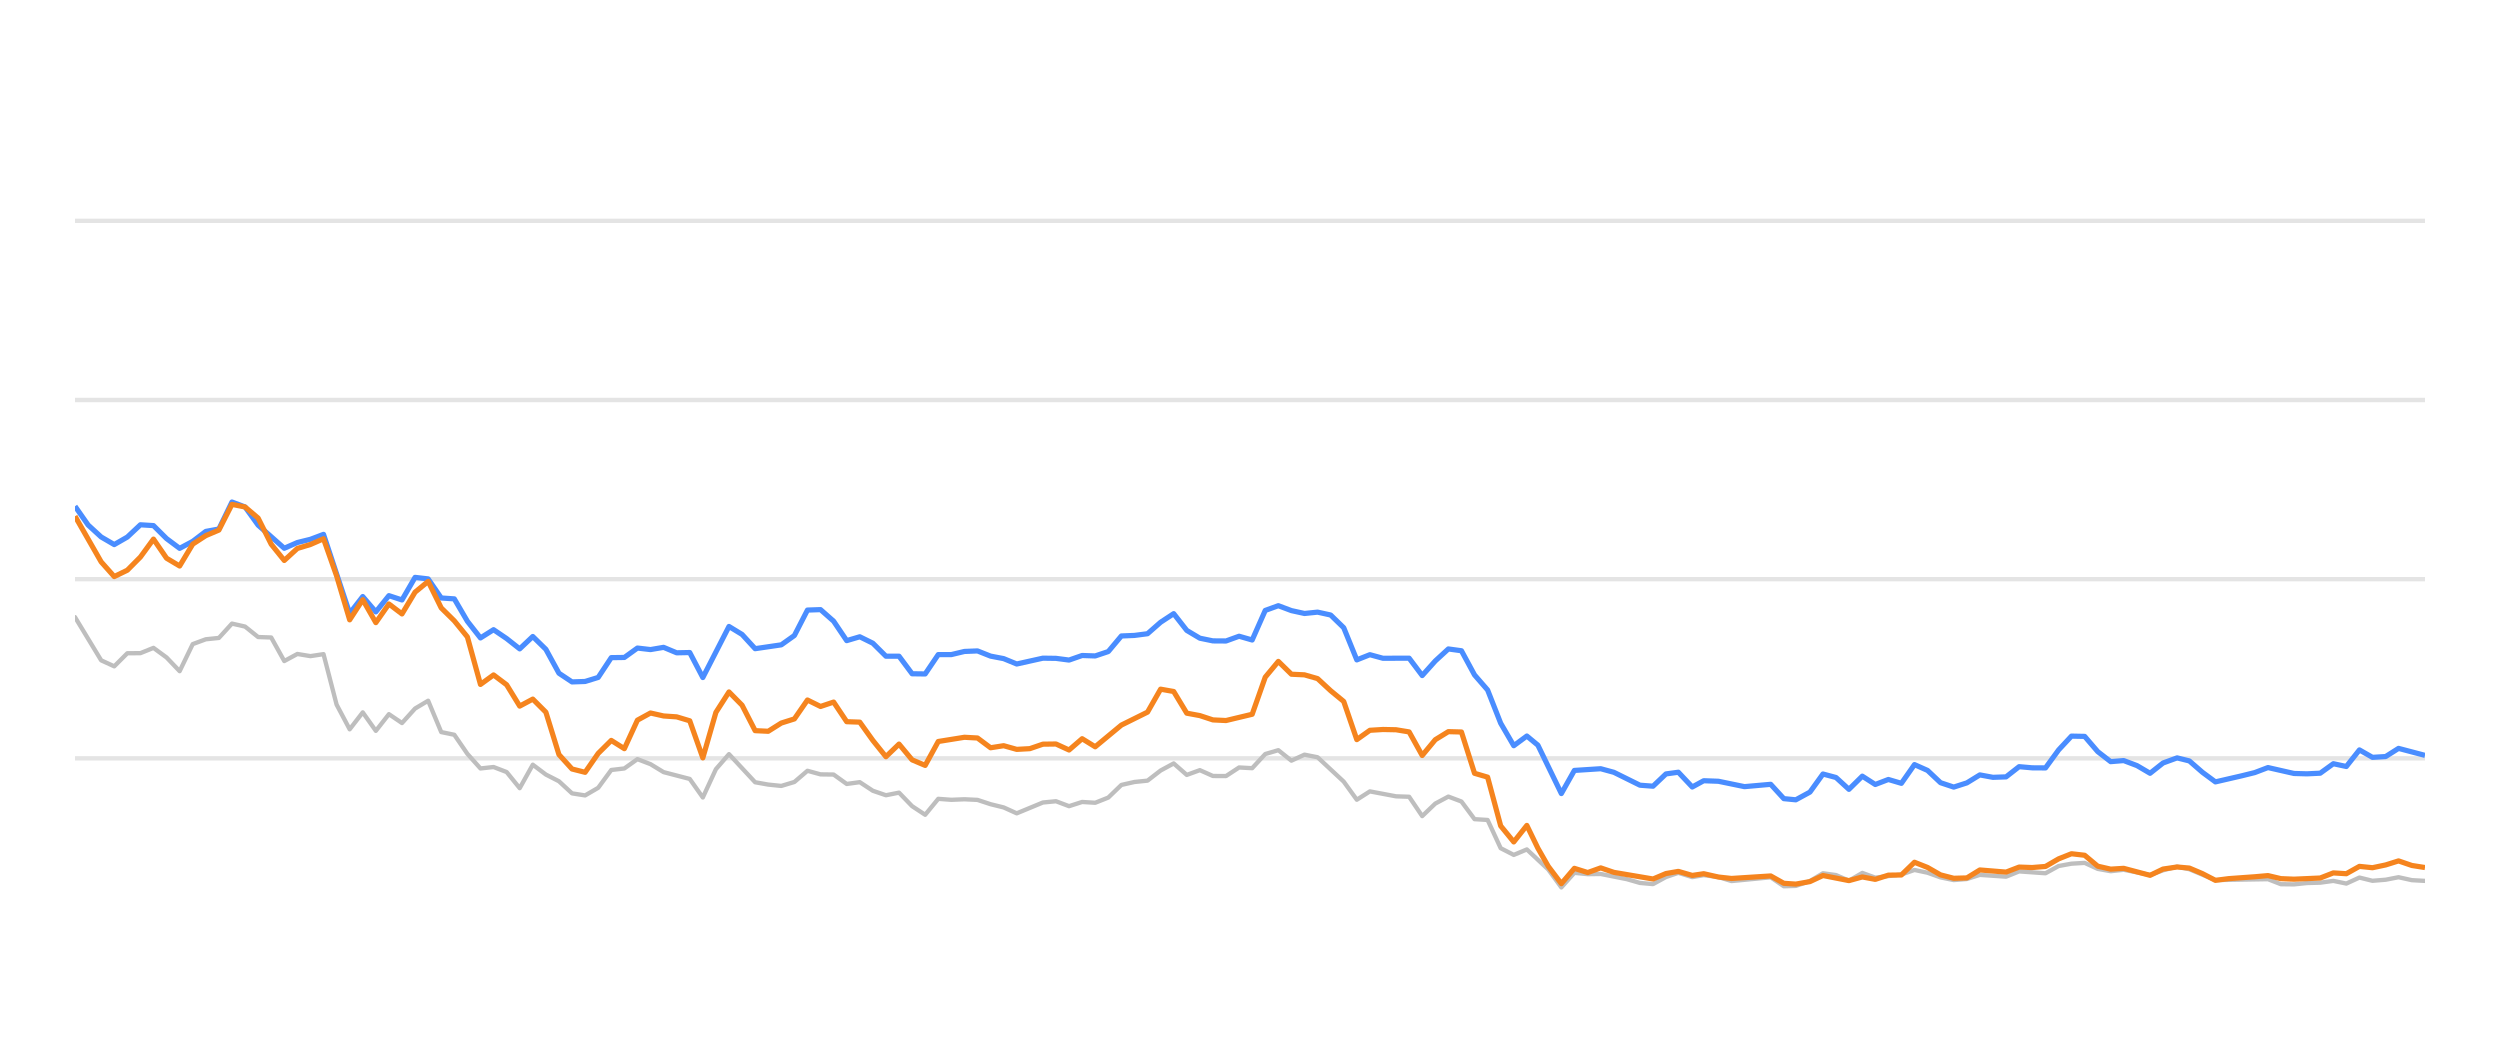
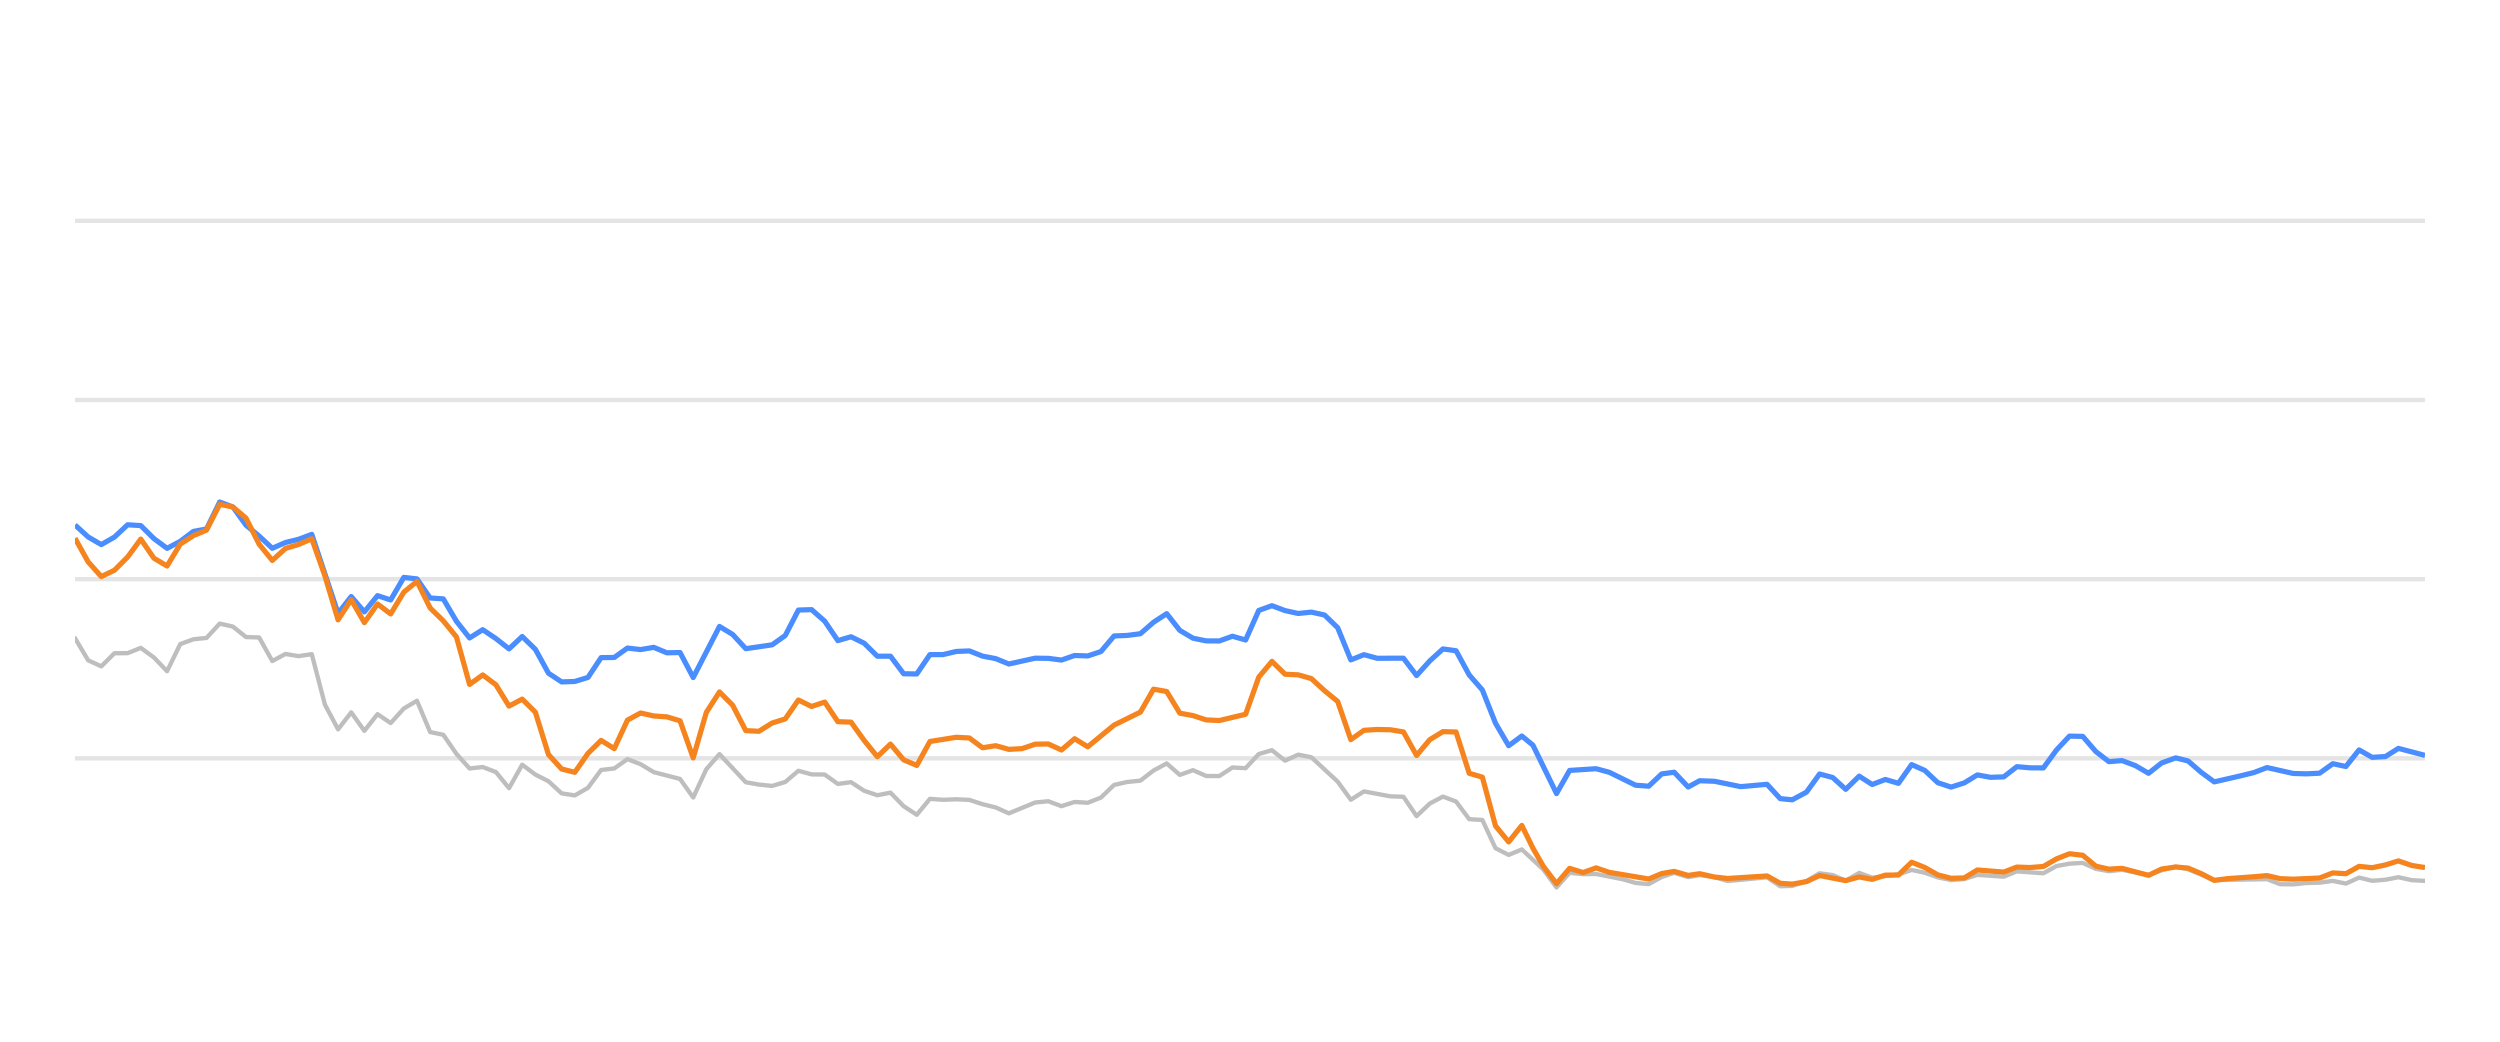
<svg xmlns="http://www.w3.org/2000/svg" width="288pt" height="120pt" viewBox="0 0 288 120" version="1.1">
  <defs>
    <style type="text/css">*{stroke-linejoin: round; stroke-linecap: butt}</style>
  </defs>
  <g id="figure_1">
    <g id="patch_1">
      <path d="M 0 120  L 288 120  L 288 0  L 0 0  L 0 120  z " style="fill: none; opacity: 0" />
    </g>
    <g id="axes_1">
      <g id="patch_2">
        <path d="M 8.64 108  L 279.36 108  L 279.36 4.8  L 8.64 4.8  L 8.64 108  z " style="fill: none" />
      </g>
      <g id="matplotlib.axis_1" />
      <g id="matplotlib.axis_2" />
      <g id="line2d_1">
-         <path d="M 8.64 87.36  L 279.36 87.36  " clip-path="url(#p6d44954dbd)" style="fill: none; stroke: #b2b2b2; stroke-opacity: 0.35; stroke-width: 0.5; stroke-linecap: square" />
+         <path d="M 8.64 87.36  L 279.36 87.36  " clip-path="url(#pcba82b134f)" style="fill: none; stroke: #b2b2b2; stroke-opacity: 0.35; stroke-width: 0.5; stroke-linecap: square" />
      </g>
      <g id="line2d_2">
-         <path d="M 8.64 66.72  L 279.36 66.72  " clip-path="url(#p6d44954dbd)" style="fill: none; stroke: #b2b2b2; stroke-opacity: 0.35; stroke-width: 0.5; stroke-linecap: square" />
+         <path d="M 8.64 66.72  L 279.36 66.72  " clip-path="url(#pcba82b134f)" style="fill: none; stroke: #b2b2b2; stroke-opacity: 0.35; stroke-width: 0.5; stroke-linecap: square" />
      </g>
      <g id="line2d_3">
-         <path d="M 8.64 46.08  L 279.36 46.08  " clip-path="url(#p6d44954dbd)" style="fill: none; stroke: #b2b2b2; stroke-opacity: 0.35; stroke-width: 0.5; stroke-linecap: square" />
+         <path d="M 8.64 46.08  L 279.36 46.08  " clip-path="url(#pcba82b134f)" style="fill: none; stroke: #b2b2b2; stroke-opacity: 0.35; stroke-width: 0.5; stroke-linecap: square" />
      </g>
      <g id="line2d_4">
-         <path d="M 8.64 25.44  L 279.36 25.44  " clip-path="url(#p6d44954dbd)" style="fill: none; stroke: #b2b2b2; stroke-opacity: 0.35; stroke-width: 0.5; stroke-linecap: square" />
+         <path d="M 8.64 25.44  L 279.36 25.44  " clip-path="url(#pcba82b134f)" style="fill: none; stroke: #b2b2b2; stroke-opacity: 0.35; stroke-width: 0.5; stroke-linecap: square" />
      </g>
      <g id="line2d_5">
-         <path d="M 8.64 71.096  L 11.654 76.07  L 13.16 76.761  L 14.667 75.255  L 16.174 75.244  L 17.681 74.635  L 19.187 75.74  L 20.694 77.319  L 22.201 74.202  L 23.708 73.645  L 25.215 73.49  L 26.721 71.839  L 28.228 72.179  L 29.735 73.387  L 31.242 73.438  L 32.748 76.152  L 34.255 75.337  L 35.762 75.585  L 37.269 75.358  L 38.775 81.168  L 40.282 84.016  L 41.789 82.066  L 43.296 84.192  L 44.803 82.272  L 46.309 83.294  L 47.816 81.622  L 49.323 80.724  L 50.83 84.336  L 52.336 84.646  L 53.843 86.844  L 55.35 88.526  L 56.857 88.361  L 58.364 88.939  L 59.87 90.797  L 61.377 88.093  L 62.884 89.228  L 64.391 90.002  L 65.897 91.395  L 67.404 91.632  L 68.911 90.755  L 70.418 88.702  L 71.925 88.526  L 73.431 87.453  L 74.938 88.031  L 76.445 88.949  L 79.458 89.734  L 80.965 91.87  L 82.472 88.609  L 83.979 86.875  L 86.992 90.115  L 88.499 90.384  L 90.006 90.539  L 91.513 90.084  L 93.019 88.794  L 94.526 89.207  L 96.033 89.228  L 97.54 90.312  L 99.046 90.105  L 100.553 91.096  L 102.06 91.612  L 103.567 91.313  L 105.074 92.871  L 106.58 93.862  L 108.087 92.025  L 109.594 92.138  L 111.101 92.076  L 112.607 92.148  L 114.114 92.644  L 115.621 93.015  L 117.128 93.696  L 120.141 92.448  L 121.648 92.303  L 123.155 92.871  L 124.662 92.386  L 126.168 92.479  L 127.675 91.88  L 129.182 90.425  L 130.689 90.084  L 132.196 89.93  L 133.702 88.764  L 135.209 87.948  L 136.716 89.269  L 138.223 88.722  L 139.729 89.393  L 141.236 89.403  L 142.743 88.413  L 144.25 88.495  L 145.756 86.865  L 147.263 86.421  L 148.77 87.628  L 150.277 86.937  L 151.784 87.236  L 154.797 90.043  L 156.304 92.128  L 157.811 91.168  L 160.824 91.736  L 162.331 91.787  L 163.838 94.016  L 165.345 92.572  L 166.851 91.767  L 168.358 92.334  L 169.865 94.367  L 171.372 94.46  L 172.878 97.711  L 174.385 98.485  L 175.892 97.855  L 178.361 100.167  L 179.867 102.231  L 181.368 100.549  L 182.909 100.704  L 184.403 100.683  L 187.422 101.282  L 188.924 101.715  L 190.43 101.849  L 191.919 101.034  L 193.346 100.549  L 194.949 101.044  L 196.267 100.817  L 197.961 101.034  L 199.465 101.498  L 203.985 101.065  L 205.496 102.097  L 206.876 102.056  L 208.504 101.498  L 210.005 100.601  L 211.508 100.807  L 212.997 101.457  L 214.538 100.559  L 216.03 101.106  L 219.038 100.745  L 220.548 100.219  L 222.054 100.539  L 223.55 101.075  L 225.071 101.385  L 226.582 101.261  L 228.079 100.786  L 231.098 100.993  L 232.602 100.384  L 235.642 100.601  L 237.154 99.765  L 238.634 99.496  L 240.152 99.403  L 241.659 100.095  L 243.151 100.363  L 244.649 100.198  L 247.689 100.797  L 249.182 100.26  L 250.801 99.837  L 252.214 100.136  L 255.215 101.385  L 261.27 101.282  L 262.757 101.86  L 264.266 101.88  L 265.759 101.725  L 267.289 101.684  L 268.8 101.478  L 270.297 101.787  L 271.806 101.096  L 273.307 101.467  L 274.828 101.344  L 276.312 101.055  L 277.846 101.395  L 279.36 101.478  L 279.36 101.478  " clip-path="url(#p6d44954dbd)" style="fill: none; stroke: #bebebe; stroke-width: 0.5; stroke-linecap: round" />
+         <path d="M 8.64 73.511  L 10.155 76.07  L 11.67 76.761  L 13.186 75.255  L 14.701 75.244  L 16.216 74.635  L 17.731 75.74  L 19.246 77.319  L 20.762 74.202  L 22.277 73.645  L 23.792 73.49  L 25.307 71.839  L 26.822 72.179  L 28.338 73.387  L 29.853 73.438  L 31.368 76.152  L 32.883 75.337  L 34.399 75.585  L 35.914 75.358  L 37.429 81.168  L 38.944 84.016  L 40.459 82.066  L 41.975 84.192  L 43.49 82.272  L 45.005 83.294  L 46.52 81.622  L 48.035 80.724  L 49.551 84.336  L 51.066 84.646  L 52.581 86.844  L 54.096 88.526  L 55.611 88.361  L 57.127 88.939  L 58.642 90.797  L 60.157 88.093  L 61.672 89.228  L 63.187 90.002  L 64.703 91.395  L 66.218 91.632  L 67.733 90.755  L 69.248 88.702  L 70.764 88.526  L 72.279 87.453  L 73.794 88.031  L 75.309 88.949  L 78.34 89.734  L 79.855 91.87  L 81.37 88.609  L 82.885 86.875  L 85.916 90.115  L 87.431 90.384  L 88.946 90.539  L 90.461 90.084  L 91.976 88.794  L 93.492 89.207  L 95.007 89.228  L 96.522 90.312  L 98.037 90.105  L 99.552 91.096  L 101.068 91.612  L 102.583 91.313  L 104.098 92.871  L 105.613 93.862  L 107.129 92.025  L 108.644 92.138  L 110.159 92.076  L 111.674 92.148  L 113.189 92.644  L 114.705 93.015  L 116.22 93.696  L 119.25 92.448  L 120.765 92.303  L 122.281 92.871  L 123.796 92.386  L 125.311 92.479  L 126.826 91.88  L 128.341 90.425  L 129.857 90.084  L 131.372 89.93  L 132.887 88.764  L 134.402 87.948  L 135.917 89.269  L 137.433 88.722  L 138.948 89.393  L 140.463 89.403  L 141.978 88.413  L 143.494 88.495  L 145.009 86.865  L 146.524 86.421  L 148.039 87.628  L 149.554 86.937  L 151.07 87.236  L 154.1 90.043  L 155.615 92.128  L 157.13 91.168  L 160.161 91.736  L 161.676 91.787  L 163.191 94.016  L 164.706 92.572  L 166.222 91.767  L 167.737 92.334  L 169.252 94.367  L 170.767 94.46  L 172.282 97.711  L 173.798 98.485  L 175.313 97.855  L 177.796 100.167  L 179.311 102.231  L 180.819 100.549  L 182.369 100.704  L 183.872 100.683  L 186.908 101.282  L 188.418 101.715  L 189.932 101.849  L 191.429 101.034  L 192.865 100.549  L 194.477 101.044  L 195.802 100.817  L 197.505 101.034  L 199.018 101.498  L 203.563 101.065  L 205.083 102.097  L 206.47 102.056  L 208.108 101.498  L 209.616 100.601  L 211.129 100.807  L 212.626 101.457  L 214.176 100.559  L 215.675 101.106  L 218.701 100.745  L 220.219 100.219  L 221.734 100.539  L 223.237 101.075  L 224.767 101.385  L 226.287 101.261  L 227.792 100.786  L 230.828 100.993  L 232.34 100.384  L 235.398 100.601  L 236.917 99.765  L 238.406 99.496  L 239.933 99.403  L 241.448 100.095  L 242.949 100.363  L 244.455 100.198  L 247.512 100.797  L 249.013 100.26  L 250.641 99.837  L 252.062 100.136  L 255.08 101.385  L 261.169 101.282  L 262.664 101.86  L 264.181 101.88  L 265.683 101.725  L 267.221 101.684  L 268.74 101.478  L 270.246 101.787  L 271.764 101.096  L 273.273 101.467  L 274.803 101.344  L 276.295 101.055  L 277.837 101.395  L 279.36 101.478  L 279.36 101.478  " clip-path="url(#pcba82b134f)" style="fill: none; stroke: #bebebe; stroke-width: 0.5; stroke-linecap: round" />
      </g>
      <g id="line2d_6">
-         <path d="M 8.64 58.32  L 10.147 60.476  L 11.654 61.859  L 13.16 62.736  L 14.667 61.87  L 16.174 60.456  L 17.681 60.549  L 19.187 62.045  L 20.694 63.17  L 22.201 62.365  L 23.708 61.219  L 25.215 60.941  L 26.721 57.834  L 28.228 58.402  L 29.735 60.497  L 32.748 63.16  L 34.255 62.499  L 35.762 62.128  L 37.269 61.56  L 40.282 70.662  L 41.789 68.722  L 43.296 70.487  L 44.803 68.619  L 46.309 69.114  L 47.816 66.514  L 49.323 66.689  L 50.83 68.887  L 52.336 68.99  L 53.843 71.57  L 55.35 73.49  L 56.857 72.54  L 58.364 73.562  L 59.87 74.749  L 61.377 73.325  L 62.884 74.801  L 64.391 77.556  L 65.897 78.557  L 67.404 78.505  L 68.911 78.041  L 70.418 75.76  L 71.925 75.74  L 73.431 74.656  L 74.938 74.832  L 76.445 74.574  L 77.952 75.203  L 79.458 75.172  L 80.965 78.051  L 83.979 72.169  L 85.486 73.087  L 86.992 74.728  L 90.006 74.285  L 91.513 73.211  L 93.019 70.28  L 94.526 70.229  L 96.033 71.56  L 97.54 73.8  L 99.046 73.356  L 100.553 74.099  L 102.06 75.595  L 103.567 75.595  L 105.074 77.618  L 106.58 77.639  L 108.087 75.409  L 109.594 75.409  L 111.101 75.048  L 112.607 74.986  L 114.114 75.585  L 115.621 75.874  L 117.128 76.493  L 120.141 75.822  L 121.648 75.843  L 123.155 76.039  L 124.662 75.513  L 126.168 75.564  L 127.675 75.059  L 129.182 73.263  L 130.689 73.201  L 132.196 73.005  L 133.702 71.684  L 135.209 70.693  L 136.716 72.623  L 138.223 73.521  L 139.729 73.83  L 141.236 73.841  L 142.743 73.294  L 144.25 73.727  L 145.756 70.322  L 147.263 69.775  L 148.77 70.342  L 150.277 70.673  L 151.784 70.518  L 153.29 70.848  L 154.797 72.313  L 156.304 76.018  L 157.811 75.42  L 159.317 75.833  L 162.331 75.822  L 163.838 77.824  L 165.345 76.142  L 166.851 74.759  L 168.358 74.966  L 169.865 77.752  L 171.372 79.486  L 172.878 83.315  L 174.385 85.905  L 175.892 84.79  L 177.164 85.843  L 179.867 91.416  L 181.368 88.753  L 184.403 88.557  L 185.919 88.97  L 188.924 90.456  L 190.43 90.57  L 191.919 89.156  L 193.346 88.96  L 194.949 90.662  L 196.267 89.94  L 197.961 90.002  L 200.963 90.621  L 203.985 90.353  L 205.496 92.004  L 206.876 92.138  L 208.504 91.251  L 210.005 89.166  L 211.508 89.568  L 212.997 90.931  L 214.538 89.414  L 216.03 90.373  L 217.54 89.796  L 219.038 90.239  L 220.548 88.082  L 222.054 88.753  L 223.55 90.167  L 225.071 90.673  L 226.582 90.188  L 228.079 89.269  L 229.586 89.548  L 231.098 89.496  L 232.602 88.32  L 234.107 88.454  L 235.642 88.464  L 237.154 86.39  L 238.634 84.801  L 240.152 84.832  L 241.659 86.586  L 243.151 87.742  L 244.649 87.618  L 246.179 88.196  L 247.689 89.083  L 249.182 87.897  L 250.801 87.308  L 252.214 87.659  L 253.722 88.97  L 255.215 90.074  L 258.253 89.372  L 259.75 89.001  L 261.27 88.423  L 264.266 89.104  L 265.759 89.145  L 267.289 89.073  L 268.8 87.979  L 270.297 88.299  L 271.806 86.39  L 273.307 87.246  L 274.828 87.154  L 276.312 86.214  L 279.36 87.019  L 279.36 87.019  " clip-path="url(#p6d44954dbd)" style="fill: none; stroke: #4a8dff; stroke-width: 0.6" />
+         <path d="M 8.64 60.476  L 10.155 61.859  L 11.67 62.736  L 13.186 61.87  L 14.701 60.456  L 16.216 60.549  L 17.731 62.045  L 19.246 63.17  L 20.762 62.365  L 22.277 61.219  L 23.792 60.941  L 25.307 57.834  L 26.822 58.402  L 28.338 60.497  L 29.853 61.756  L 31.368 63.16  L 32.883 62.499  L 34.399 62.128  L 35.914 61.56  L 38.944 70.662  L 40.459 68.722  L 41.975 70.487  L 43.49 68.619  L 45.005 69.114  L 46.52 66.514  L 48.035 66.689  L 49.551 68.887  L 51.066 68.99  L 52.581 71.57  L 54.096 73.49  L 55.611 72.54  L 57.127 73.562  L 58.642 74.749  L 60.157 73.325  L 61.672 74.801  L 63.187 77.556  L 64.703 78.557  L 66.218 78.505  L 67.733 78.041  L 69.248 75.76  L 70.764 75.74  L 72.279 74.656  L 73.794 74.832  L 75.309 74.574  L 76.824 75.203  L 78.34 75.172  L 79.855 78.051  L 82.885 72.169  L 84.4 73.087  L 85.916 74.728  L 88.946 74.285  L 90.461 73.211  L 91.976 70.28  L 93.492 70.229  L 95.007 71.56  L 96.522 73.8  L 98.037 73.356  L 99.552 74.099  L 101.068 75.595  L 102.583 75.595  L 104.098 77.618  L 105.613 77.639  L 107.129 75.409  L 108.644 75.409  L 110.159 75.048  L 111.674 74.986  L 113.189 75.585  L 114.705 75.874  L 116.22 76.493  L 119.25 75.822  L 120.765 75.843  L 122.281 76.039  L 123.796 75.513  L 125.311 75.564  L 126.826 75.059  L 128.341 73.263  L 129.857 73.201  L 131.372 73.005  L 132.887 71.684  L 134.402 70.693  L 135.917 72.623  L 137.433 73.521  L 138.948 73.83  L 140.463 73.841  L 141.978 73.294  L 143.494 73.727  L 145.009 70.322  L 146.524 69.775  L 148.039 70.342  L 149.554 70.673  L 151.07 70.518  L 152.585 70.848  L 154.1 72.313  L 155.615 76.018  L 157.13 75.42  L 158.646 75.833  L 161.676 75.822  L 163.191 77.824  L 164.706 76.142  L 166.222 74.759  L 167.737 74.966  L 169.252 77.752  L 170.767 79.486  L 172.282 83.315  L 173.798 85.905  L 175.313 84.79  L 176.592 85.843  L 179.311 91.416  L 180.819 88.753  L 183.872 88.557  L 185.396 88.97  L 188.418 90.456  L 189.932 90.57  L 191.429 89.156  L 192.865 88.96  L 194.477 90.662  L 195.802 89.94  L 197.505 90.002  L 200.525 90.621  L 203.563 90.353  L 205.083 92.004  L 206.47 92.138  L 208.108 91.251  L 209.616 89.166  L 211.129 89.568  L 212.626 90.931  L 214.176 89.414  L 215.675 90.373  L 217.194 89.796  L 218.701 90.239  L 220.219 88.082  L 221.734 88.753  L 223.237 90.167  L 224.767 90.673  L 226.287 90.188  L 227.792 89.269  L 229.307 89.548  L 230.828 89.496  L 232.34 88.32  L 233.854 88.454  L 235.398 88.464  L 236.917 86.39  L 238.406 84.801  L 239.933 84.832  L 241.448 86.586  L 242.949 87.742  L 244.455 87.618  L 245.993 88.196  L 247.512 89.083  L 249.013 87.897  L 250.641 87.308  L 252.062 87.659  L 253.579 88.97  L 255.08 90.074  L 258.135 89.372  L 259.641 89.001  L 261.169 88.423  L 264.181 89.104  L 265.683 89.145  L 267.221 89.073  L 268.74 87.979  L 270.246 88.299  L 271.764 86.39  L 273.273 87.246  L 274.803 87.154  L 276.295 86.214  L 279.36 87.019  L 279.36 87.019  " clip-path="url(#pcba82b134f)" style="fill: none; stroke: #4a8dff; stroke-width: 0.6" />
      </g>
      <g id="line2d_7">
-         <path d="M 8.64 59.465  L 11.654 64.728  L 13.16 66.421  L 14.667 65.688  L 16.174 64.171  L 17.681 62.107  L 19.187 64.305  L 20.694 65.203  L 22.201 62.685  L 23.708 61.704  L 25.215 61.065  L 26.721 58.103  L 28.228 58.402  L 29.735 59.682  L 31.242 62.695  L 32.748 64.563  L 34.255 63.18  L 35.762 62.726  L 37.269 62.066  L 38.775 66.338  L 40.282 71.405  L 41.789 69.083  L 43.296 71.725  L 44.803 69.579  L 46.309 70.724  L 47.816 68.216  L 49.323 66.978  L 50.83 70.033  L 52.336 71.519  L 53.843 73.376  L 55.35 78.846  L 56.857 77.752  L 58.364 78.887  L 59.87 81.343  L 61.377 80.538  L 62.884 82.045  L 64.391 86.927  L 65.897 88.588  L 67.404 88.97  L 68.911 86.792  L 70.418 85.296  L 71.925 86.245  L 73.431 82.964  L 74.938 82.138  L 76.445 82.479  L 77.952 82.582  L 79.458 83.036  L 80.965 87.308  L 82.472 82.066  L 83.979 79.713  L 85.486 81.24  L 86.992 84.171  L 88.499 84.243  L 90.006 83.294  L 91.513 82.819  L 93.019 80.642  L 94.526 81.385  L 96.033 80.879  L 97.54 83.139  L 99.046 83.191  L 100.553 85.296  L 102.06 87.174  L 103.567 85.719  L 105.074 87.535  L 106.58 88.175  L 108.087 85.42  L 111.101 84.935  L 112.607 85.017  L 114.114 86.142  L 115.621 85.905  L 117.128 86.328  L 118.635 86.245  L 120.141 85.729  L 121.648 85.709  L 123.155 86.4  L 124.662 85.1  L 126.168 86.029  L 129.182 83.531  L 132.196 82.035  L 133.702 79.393  L 135.209 79.661  L 136.716 82.159  L 138.223 82.437  L 139.729 82.933  L 141.236 83.005  L 144.25 82.283  L 145.756 78.01  L 147.263 76.194  L 148.77 77.67  L 150.277 77.742  L 151.784 78.175  L 153.29 79.568  L 154.797 80.807  L 156.304 85.203  L 157.811 84.13  L 159.317 84.037  L 160.824 84.068  L 162.331 84.316  L 163.838 87.03  L 165.345 85.213  L 166.851 84.285  L 168.358 84.326  L 169.865 89.083  L 171.372 89.527  L 172.878 95.141  L 174.385 96.989  L 175.892 95.09  L 177.164 97.711  L 178.361 99.806  L 179.867 101.798  L 181.368 100.033  L 182.909 100.518  L 184.403 99.981  L 185.919 100.497  L 190.43 101.261  L 191.919 100.632  L 193.346 100.384  L 194.949 100.848  L 196.267 100.652  L 197.961 101.034  L 199.465 101.199  L 203.985 100.91  L 205.496 101.756  L 206.876 101.849  L 208.504 101.56  L 210.005 100.859  L 212.997 101.447  L 214.538 101.024  L 216.03 101.302  L 217.54 100.817  L 219.038 100.797  L 220.548 99.331  L 222.054 99.93  L 223.55 100.786  L 225.071 101.178  L 226.582 101.137  L 228.079 100.219  L 231.098 100.466  L 232.602 99.888  L 234.107 99.94  L 235.642 99.816  L 237.154 98.939  L 238.634 98.351  L 240.152 98.526  L 241.659 99.785  L 243.151 100.126  L 244.649 100.033  L 247.689 100.838  L 249.182 100.116  L 250.801 99.878  L 252.214 100.002  L 253.722 100.642  L 255.215 101.416  L 256.742 101.22  L 259.75 101.003  L 261.27 100.869  L 262.757 101.22  L 264.266 101.282  L 267.289 101.148  L 268.8 100.559  L 270.297 100.652  L 271.806 99.806  L 273.307 99.961  L 274.828 99.641  L 276.312 99.176  L 277.846 99.703  L 279.36 99.94  L 279.36 99.94  " clip-path="url(#p6d44954dbd)" style="fill: none; stroke: #f5841e; stroke-width: 0.6" />
+         <path d="M 8.64 62.004  L 10.155 64.728  L 11.67 66.421  L 13.186 65.688  L 14.701 64.171  L 16.216 62.107  L 17.731 64.305  L 19.246 65.203  L 20.762 62.685  L 22.277 61.704  L 23.792 61.065  L 25.307 58.103  L 26.822 58.402  L 28.338 59.682  L 29.853 62.695  L 31.368 64.563  L 32.883 63.18  L 34.399 62.726  L 35.914 62.066  L 37.429 66.338  L 38.944 71.405  L 40.459 69.083  L 41.975 71.725  L 43.49 69.579  L 45.005 70.724  L 46.52 68.216  L 48.035 66.978  L 49.551 70.033  L 51.066 71.519  L 52.581 73.376  L 54.096 78.846  L 55.611 77.752  L 57.127 78.887  L 58.642 81.343  L 60.157 80.538  L 61.672 82.045  L 63.187 86.927  L 64.703 88.588  L 66.218 88.97  L 67.733 86.792  L 69.248 85.296  L 70.764 86.245  L 72.279 82.964  L 73.794 82.138  L 75.309 82.479  L 76.824 82.582  L 78.34 83.036  L 79.855 87.308  L 81.37 82.066  L 82.885 79.713  L 84.4 81.24  L 85.916 84.171  L 87.431 84.243  L 88.946 83.294  L 90.461 82.819  L 91.976 80.642  L 93.492 81.385  L 95.007 80.879  L 96.522 83.139  L 98.037 83.191  L 99.552 85.296  L 101.068 87.174  L 102.583 85.719  L 104.098 87.535  L 105.613 88.175  L 107.129 85.42  L 110.159 84.935  L 111.674 85.017  L 113.189 86.142  L 114.705 85.905  L 116.22 86.328  L 117.735 86.245  L 119.25 85.729  L 120.765 85.709  L 122.281 86.4  L 123.796 85.1  L 125.311 86.029  L 128.341 83.531  L 131.372 82.035  L 132.887 79.393  L 134.402 79.661  L 135.917 82.159  L 137.433 82.437  L 138.948 82.933  L 140.463 83.005  L 143.494 82.283  L 145.009 78.01  L 146.524 76.194  L 148.039 77.67  L 149.554 77.742  L 151.07 78.175  L 152.585 79.568  L 154.1 80.807  L 155.615 85.203  L 157.13 84.13  L 158.646 84.037  L 160.161 84.068  L 161.676 84.316  L 163.191 87.03  L 164.706 85.213  L 166.222 84.285  L 167.737 84.326  L 169.252 89.083  L 170.767 89.527  L 172.282 95.141  L 173.798 96.989  L 175.313 95.09  L 176.592 97.711  L 177.796 99.806  L 179.311 101.798  L 180.819 100.033  L 182.369 100.518  L 183.872 99.981  L 185.396 100.497  L 189.932 101.261  L 191.429 100.632  L 192.865 100.384  L 194.477 100.848  L 195.802 100.652  L 197.505 101.034  L 199.018 101.199  L 203.563 100.91  L 205.083 101.756  L 206.47 101.849  L 208.108 101.56  L 209.616 100.859  L 212.626 101.447  L 214.176 101.024  L 215.675 101.302  L 217.194 100.817  L 218.701 100.797  L 220.219 99.331  L 221.734 99.93  L 223.237 100.786  L 224.767 101.178  L 226.287 101.137  L 227.792 100.219  L 230.828 100.466  L 232.34 99.888  L 233.854 99.94  L 235.398 99.816  L 236.917 98.939  L 238.406 98.351  L 239.933 98.526  L 241.448 99.785  L 242.949 100.126  L 244.455 100.033  L 247.512 100.838  L 249.013 100.116  L 250.641 99.878  L 252.062 100.002  L 253.579 100.642  L 255.08 101.416  L 256.616 101.22  L 259.641 101.003  L 261.169 100.869  L 262.664 101.22  L 264.181 101.282  L 267.221 101.148  L 268.74 100.559  L 270.246 100.652  L 271.764 99.806  L 273.273 99.961  L 274.803 99.641  L 276.295 99.176  L 277.837 99.703  L 279.36 99.94  L 279.36 99.94  " clip-path="url(#pcba82b134f)" style="fill: none; stroke: #f5841e; stroke-width: 0.6" />
      </g>
    </g>
  </g>
  <defs>
-     <clipPath id="p6d44954dbd">
+     <clipPath id="pcba82b134f">
      <rect x="8.64" y="4.8" width="270.72" height="103.2" />
    </clipPath>
  </defs>
</svg>
